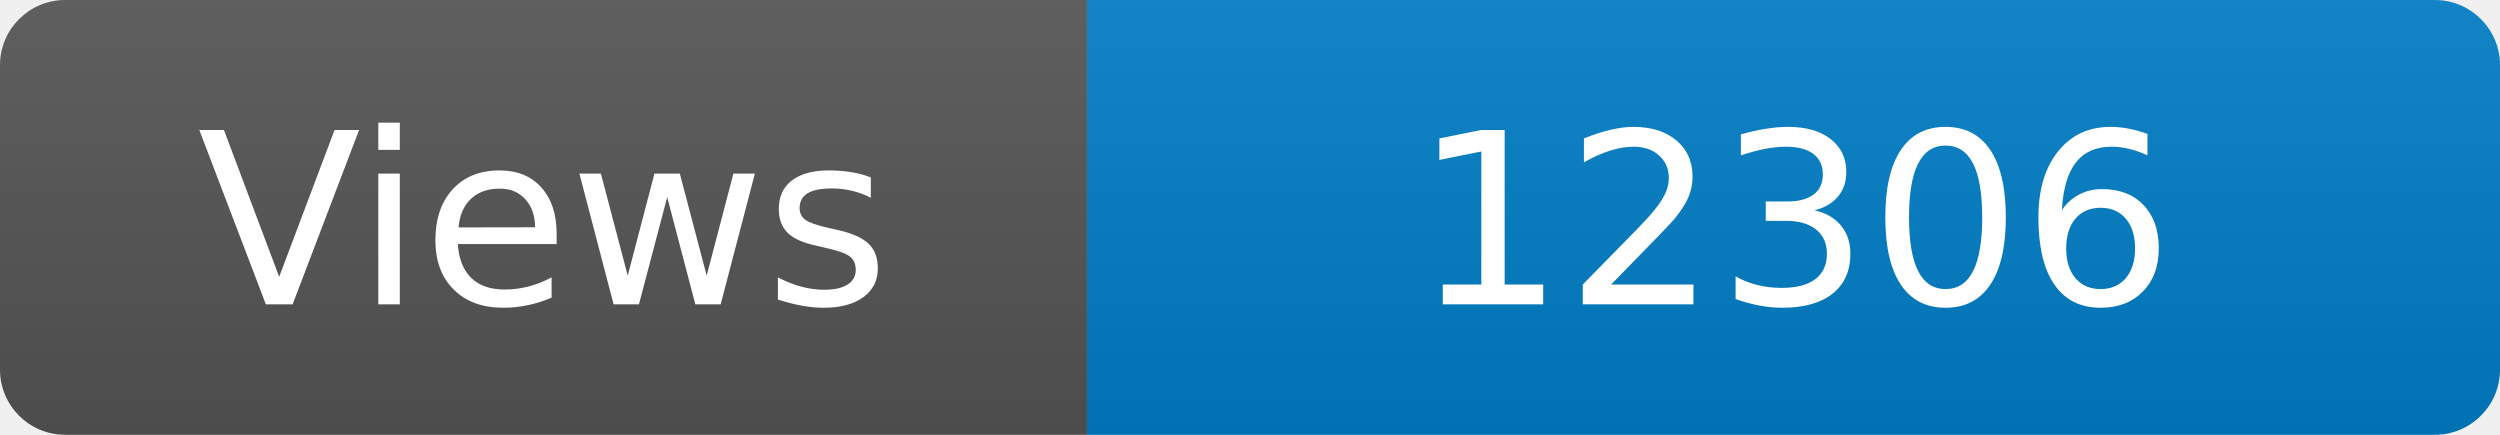
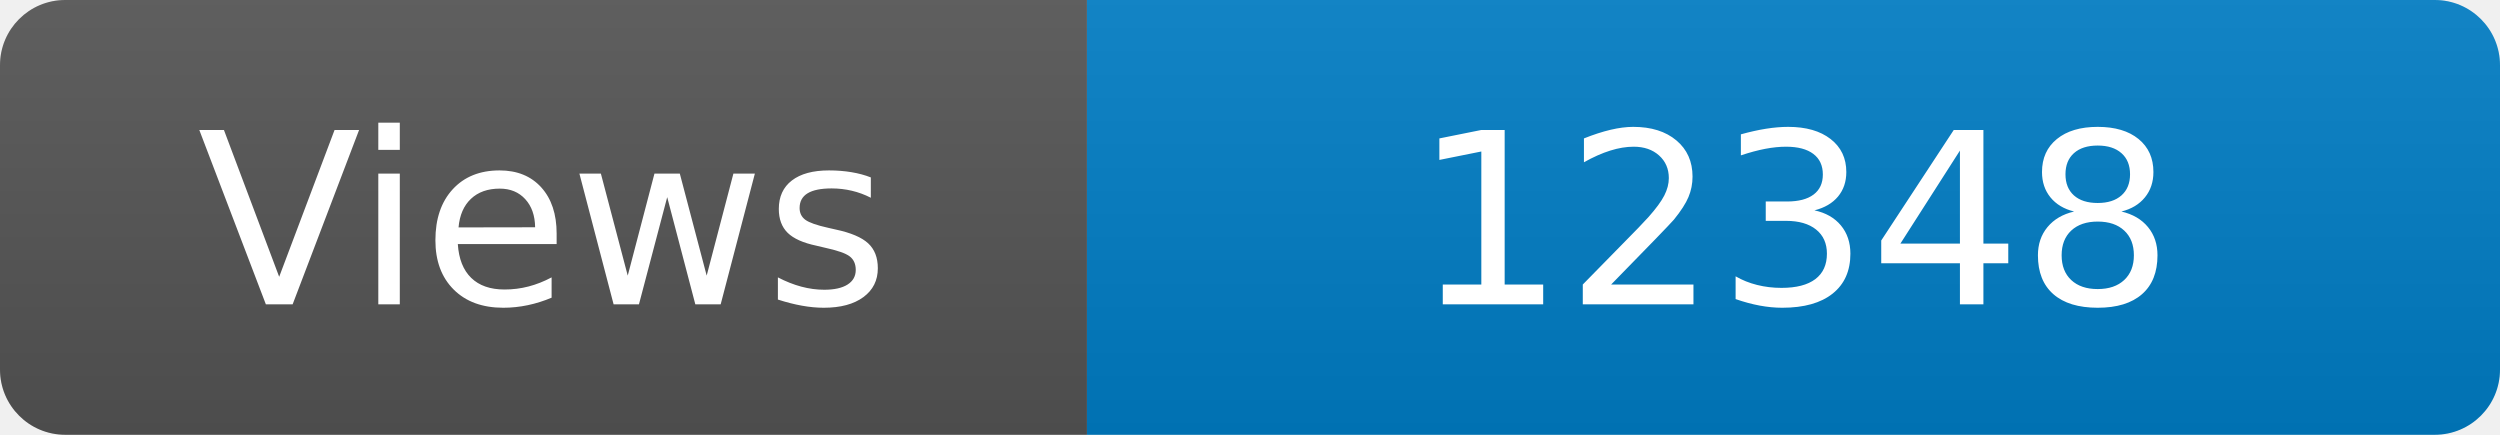
<svg xmlns="http://www.w3.org/2000/svg" width="115" height="20" role="img" aria-label="Maintained?: yes">
  <linearGradient id="s" x2="0" y2="100%">
    <stop offset="0" stop-color="#bbb" stop-opacity=".1" />
    <stop offset="1" stop-opacity=".1" />
  </linearGradient>
  <clipPath id="r">
    <rect width="115" height="20" rx="3" fill="#fff" />
  </clipPath>
  <g clip-path="url(#r)">
    <rect width="50" height="20" fill="#555" />
    <rect x="50" width="160" height="20" fill="#007ec6" />
    <rect width="115" height="20" fill="url(#s)" />
  </g>
  <g fill="#fff" text-anchor="middle" font-family="Verdana,Geneva,DejaVu Sans,sans-serif" font-size="110">
    <text x="250" y="140" transform="scale(.1)" fill="#fff">Views</text>
-     <text x="825" y="140" transform="scale(.1)" fill="#fff">12306</text>
+     <text x="825" y="140" transform="scale(.1)" fill="#fff">12348</text>
  </g>
</svg>
